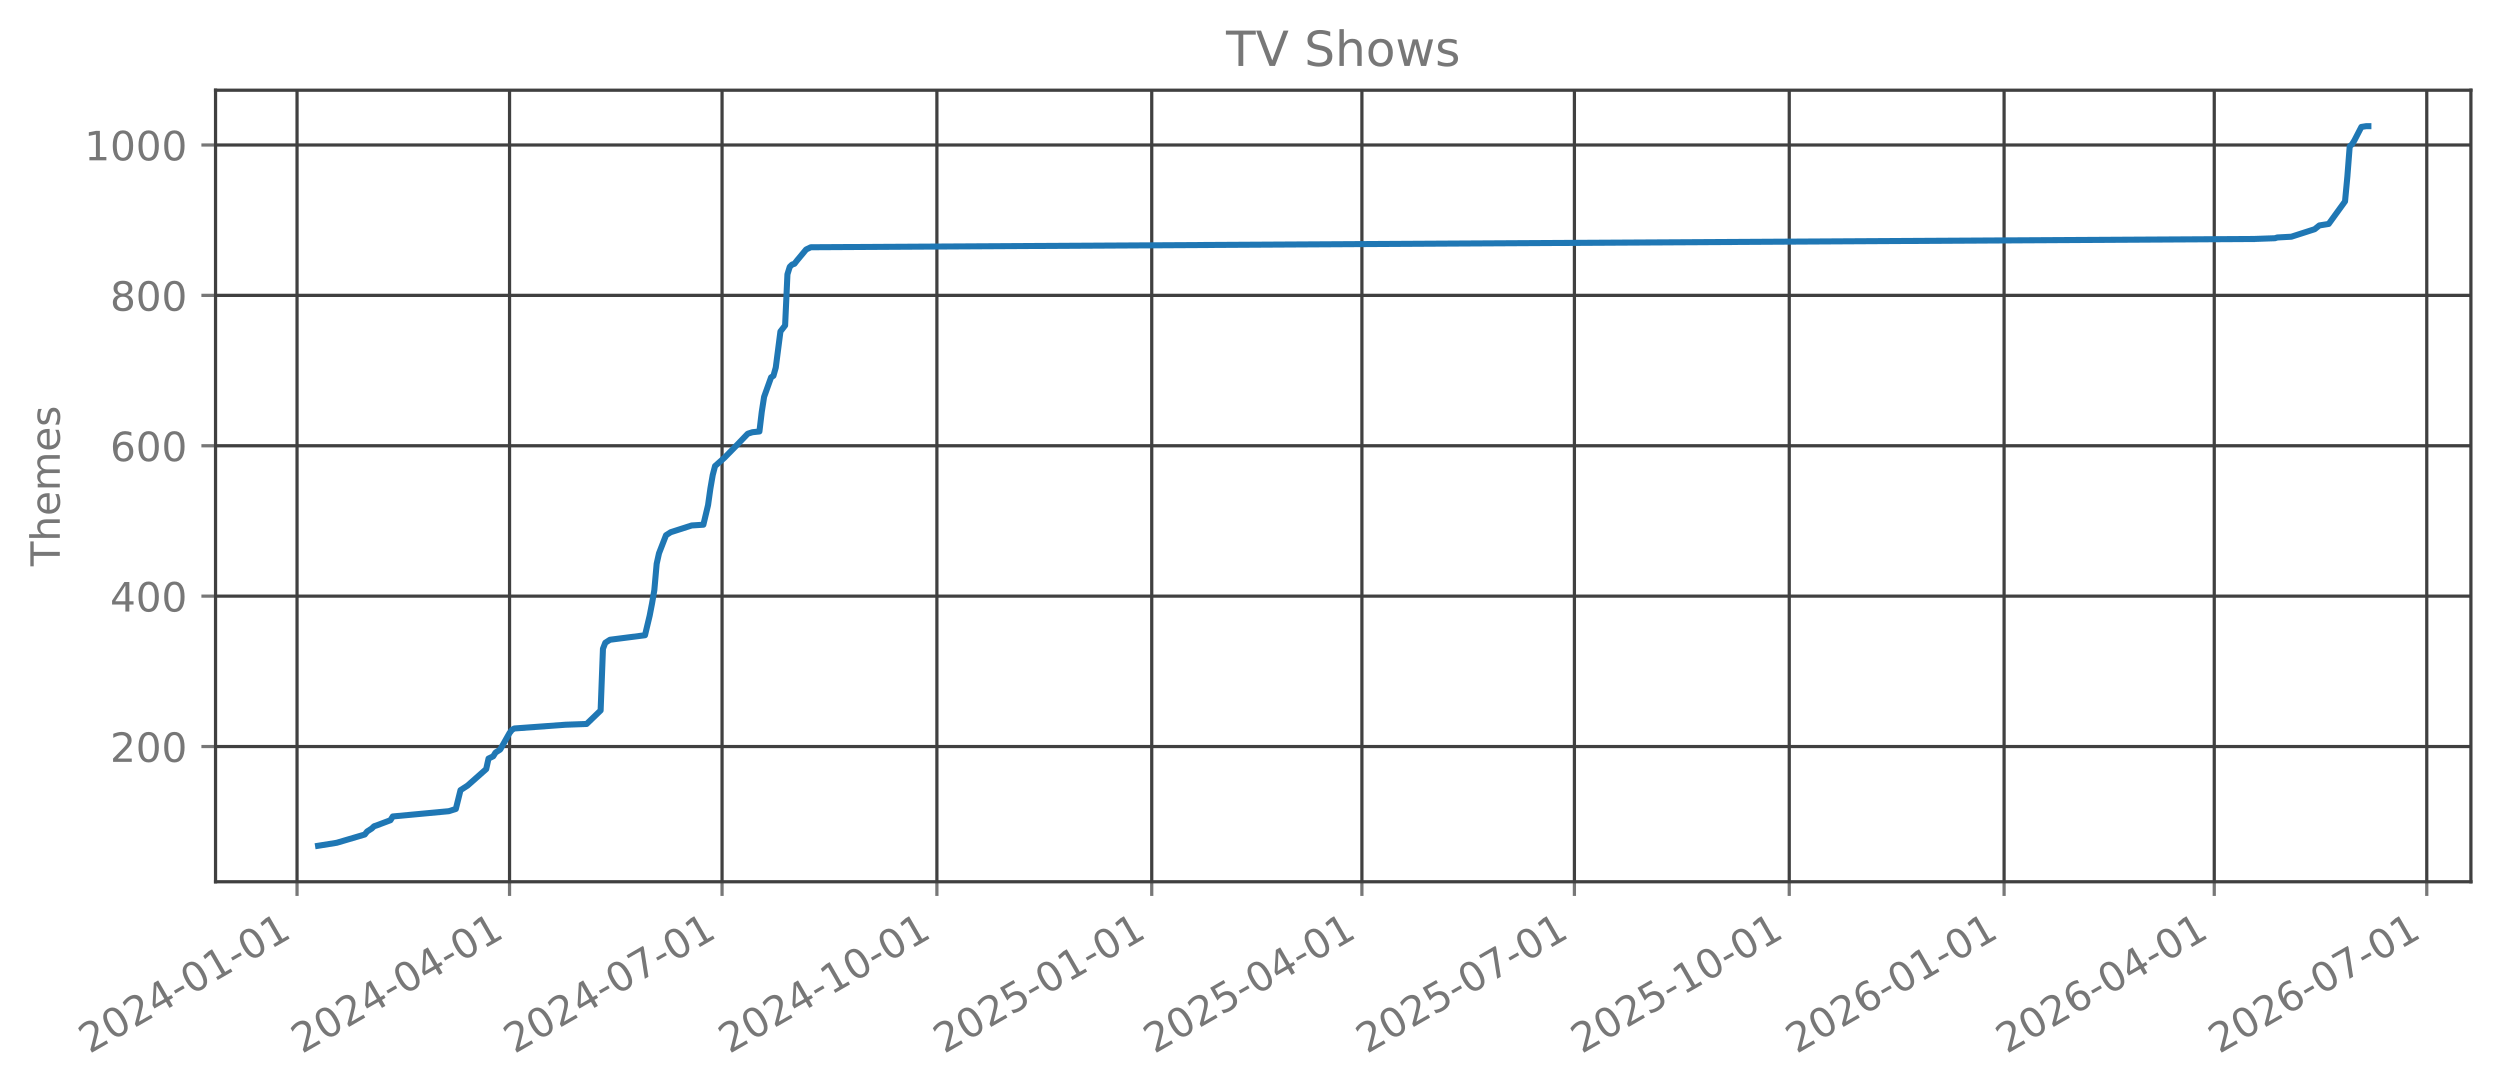
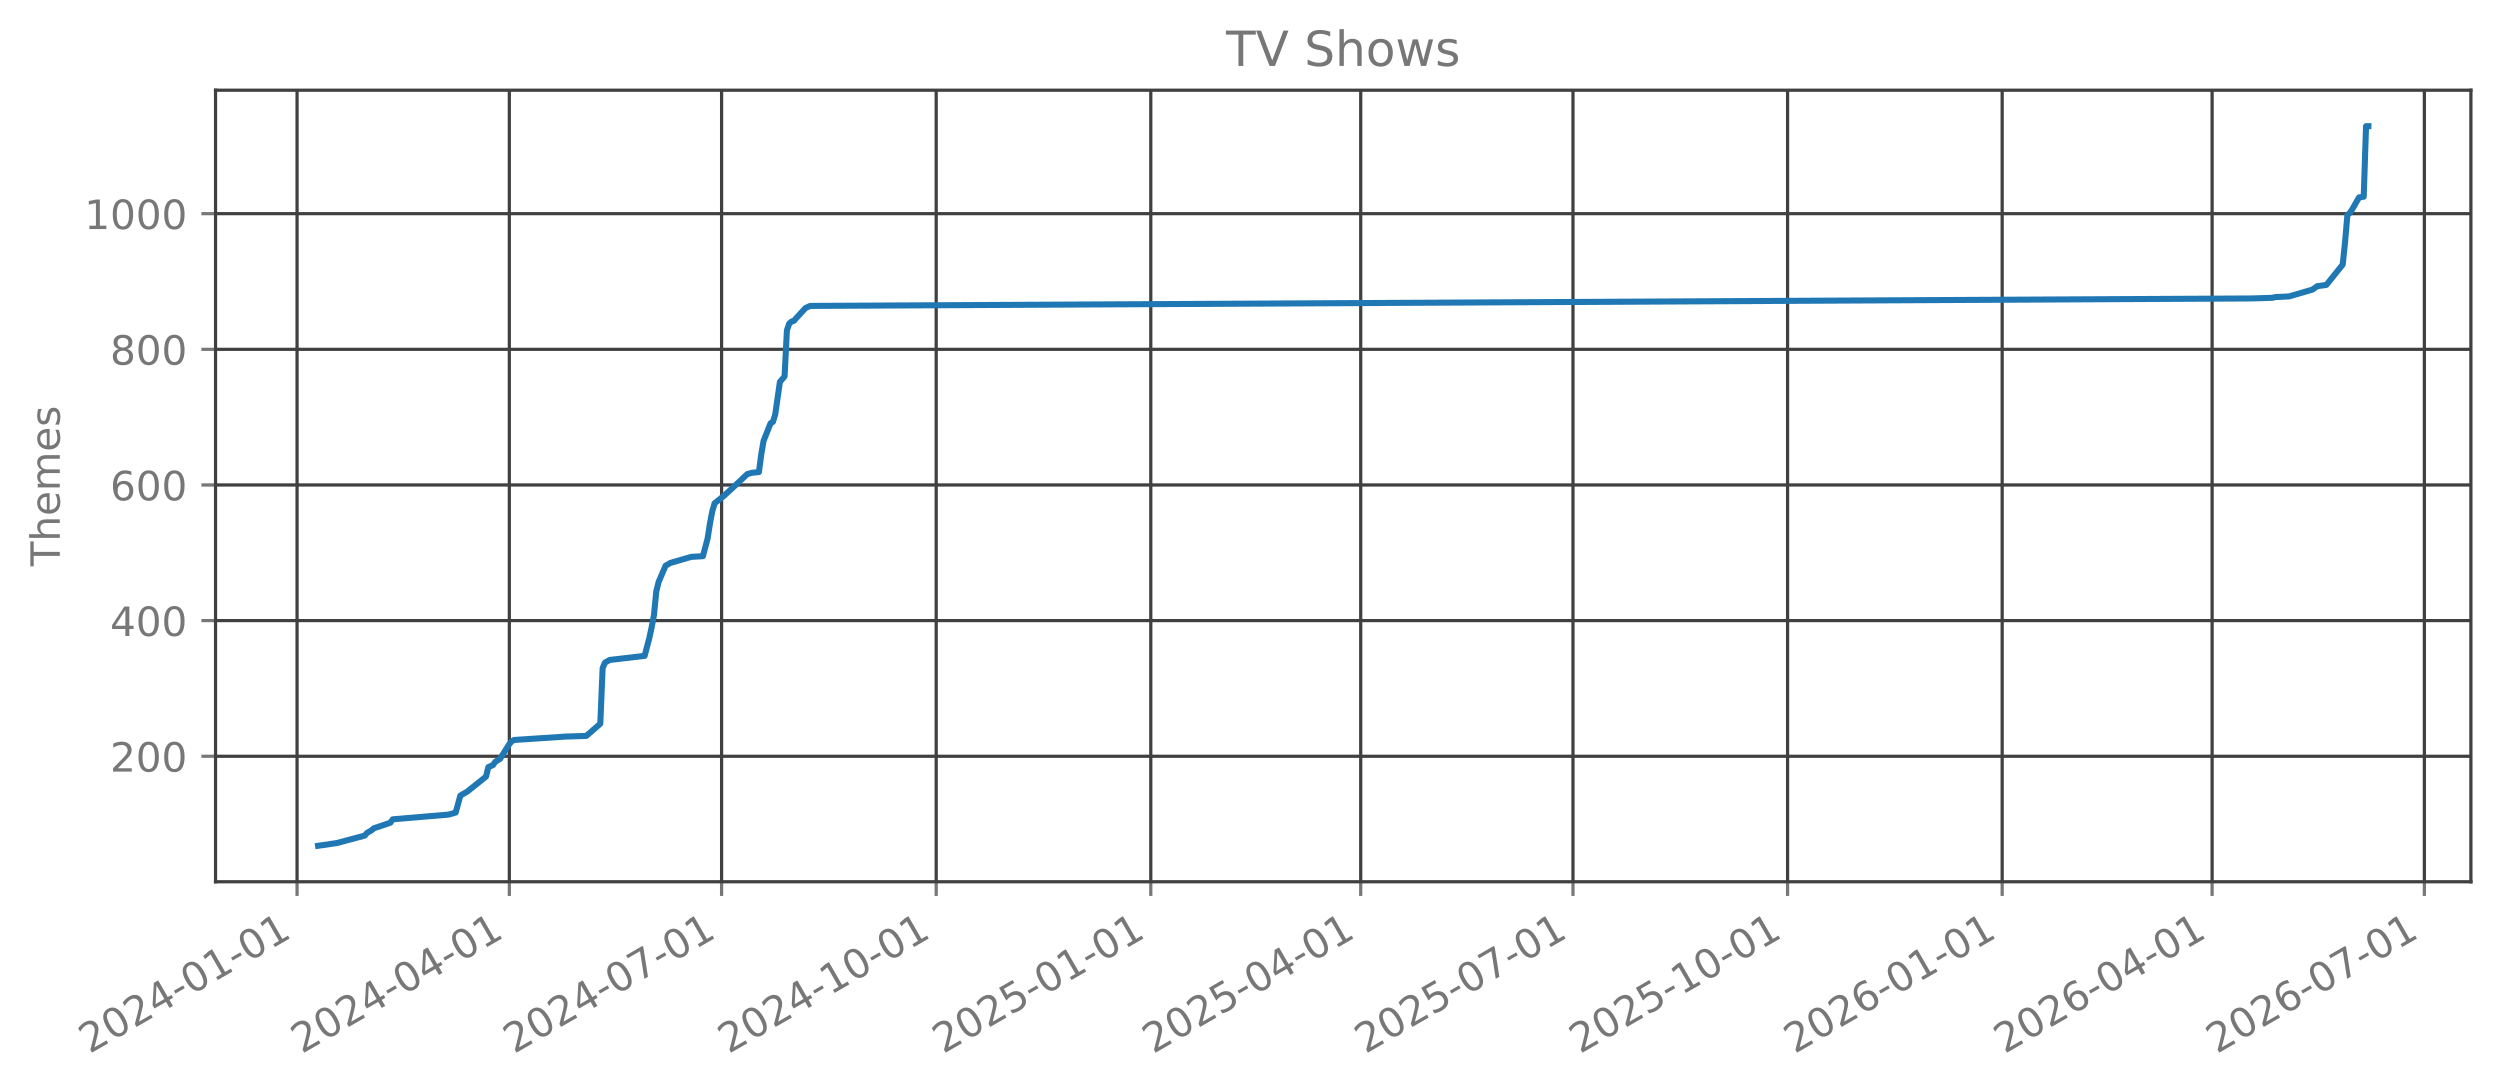
<svg xmlns="http://www.w3.org/2000/svg" xmlns:xlink="http://www.w3.org/1999/xlink" width="618.528pt" height="269.797pt" viewBox="0 0 618.528 269.797" version="1.1">
  <defs>
    <style type="text/css">*{stroke-linejoin: round; stroke-linecap: butt}</style>
  </defs>
  <g id="figure_1">
    <g id="patch_1">
      <path d="M 0 269.797  L 618.528 269.797  L 618.528 0  L 0 0  L 0 269.797  z " style="fill: none; opacity: 0" />
    </g>
    <g id="axes_1">
      <g id="patch_2">
        <path d="M 53.328 218.158  L 611.328 218.158  L 611.328 22.318  L 53.328 22.318  L 53.328 218.158  z " style="fill: none; opacity: 0" />
      </g>
      <g id="matplotlib.axis_1">
        <g id="xtick_1">
          <g id="line2d_1">
-             <path d="M 73.492 218.158  L 73.492 22.318  " clip-path="url(#p8c359d2053)" style="fill: none; stroke: #404040; stroke-width: 0.8; stroke-linecap: square" />
+             <path d="M 73.498 218.158  L 73.498 22.318  " clip-path="url(#p62bb15c6c6)" style="fill: none; stroke: #404040; stroke-width: 0.8; stroke-linecap: square" />
          </g>
          <g id="line2d_2">
            <defs>
-               <path id="mce36f028bb" d="M 0 0  L 0 3.5  " style="stroke: #777777; stroke-width: 0.8" />
+               <path id="ma852bf22d1" d="M 0 0  L 0 3.5  " style="stroke: #777777; stroke-width: 0.8" />
            </defs>
            <g>
-               <use xlink:href="#mce36f028bb" x="73.492" y="218.158" style="fill: #777777; stroke: #777777; stroke-width: 0.8" />
+               <use xlink:href="#ma852bf22d1" x="73.498" y="218.158" style="fill: #777777; stroke: #777777; stroke-width: 0.8" />
            </g>
          </g>
          <g id="text_1">
-             <g style="fill: #777777" transform="translate(22.12248 260.7964) rotate(-30) scale(0.1 -0.1)">
+             <g style="fill: #777777" transform="translate(22.12839 260.7964) rotate(-30) scale(0.1 -0.1)">
              <defs>
                <path id="DejaVuSans-32" d="M 1228 531  L 3431 531  L 3431 0  L 469 0  L 469 531  Q 828 903 1448 1529  Q 2069 2156 2228 2338  Q 2531 2678 2651 2914  Q 2772 3150 2772 3378  Q 2772 3750 2511 3984  Q 2250 4219 1831 4219  Q 1534 4219 1204 4116  Q 875 4013 500 3803  L 500 4441  Q 881 4594 1212 4672  Q 1544 4750 1819 4750  Q 2544 4750 2975 4387  Q 3406 4025 3406 3419  Q 3406 3131 3298 2873  Q 3191 2616 2906 2266  Q 2828 2175 2409 1742  Q 1991 1309 1228 531  z " transform="scale(0.015625)" />
                <path id="DejaVuSans-30" d="M 2034 4250  Q 1547 4250 1301 3770  Q 1056 3291 1056 2328  Q 1056 1369 1301 889  Q 1547 409 2034 409  Q 2525 409 2770 889  Q 3016 1369 3016 2328  Q 3016 3291 2770 3770  Q 2525 4250 2034 4250  z M 2034 4750  Q 2819 4750 3233 4129  Q 3647 3509 3647 2328  Q 3647 1150 3233 529  Q 2819 -91 2034 -91  Q 1250 -91 836 529  Q 422 1150 422 2328  Q 422 3509 836 4129  Q 1250 4750 2034 4750  z " transform="scale(0.015625)" />
                <path id="DejaVuSans-34" d="M 2419 4116  L 825 1625  L 2419 1625  L 2419 4116  z M 2253 4666  L 3047 4666  L 3047 1625  L 3713 1625  L 3713 1100  L 3047 1100  L 3047 0  L 2419 0  L 2419 1100  L 313 1100  L 313 1709  L 2253 4666  z " transform="scale(0.015625)" />
                <path id="DejaVuSans-2d" d="M 313 2009  L 1997 2009  L 1997 1497  L 313 1497  L 313 2009  z " transform="scale(0.015625)" />
                <path id="DejaVuSans-31" d="M 794 531  L 1825 531  L 1825 4091  L 703 3866  L 703 4441  L 1819 4666  L 2450 4666  L 2450 531  L 3481 531  L 3481 0  L 794 0  L 794 531  z " transform="scale(0.015625)" />
              </defs>
              <use xlink:href="#DejaVuSans-32" />
              <use xlink:href="#DejaVuSans-30" transform="translate(63.62305 0)" />
              <use xlink:href="#DejaVuSans-32" transform="translate(127.2461 0)" />
              <use xlink:href="#DejaVuSans-34" transform="translate(190.8691 0)" />
              <use xlink:href="#DejaVuSans-2d" transform="translate(254.4922 0)" />
              <use xlink:href="#DejaVuSans-30" transform="translate(290.5762 0)" />
              <use xlink:href="#DejaVuSans-31" transform="translate(354.1992 0)" />
              <use xlink:href="#DejaVuSans-2d" transform="translate(417.8223 0)" />
              <use xlink:href="#DejaVuSans-30" transform="translate(453.9062 0)" />
              <use xlink:href="#DejaVuSans-31" transform="translate(517.5293 0)" />
            </g>
          </g>
        </g>
        <g id="xtick_2">
          <g id="line2d_3">
-             <path d="M 126.068 218.158  L 126.068 22.318  " clip-path="url(#p8c359d2053)" style="fill: none; stroke: #404040; stroke-width: 0.8; stroke-linecap: square" />
+             <path d="M 126.014 218.158  L 126.014 22.318  " clip-path="url(#p62bb15c6c6)" style="fill: none; stroke: #404040; stroke-width: 0.8; stroke-linecap: square" />
          </g>
          <g id="line2d_4">
            <g>
-               <use xlink:href="#mce36f028bb" x="126.068" y="218.158" style="fill: #777777; stroke: #777777; stroke-width: 0.8" />
+               <use xlink:href="#ma852bf22d1" x="126.014" y="218.158" style="fill: #777777; stroke: #777777; stroke-width: 0.8" />
            </g>
          </g>
          <g id="text_2">
-             <g style="fill: #777777" transform="translate(74.69858 260.7964) rotate(-30) scale(0.1 -0.1)">
+             <g style="fill: #777777" transform="translate(74.64468 260.7964) rotate(-30) scale(0.1 -0.1)">
              <use xlink:href="#DejaVuSans-32" />
              <use xlink:href="#DejaVuSans-30" transform="translate(63.62305 0)" />
              <use xlink:href="#DejaVuSans-32" transform="translate(127.2461 0)" />
              <use xlink:href="#DejaVuSans-34" transform="translate(190.8691 0)" />
              <use xlink:href="#DejaVuSans-2d" transform="translate(254.4922 0)" />
              <use xlink:href="#DejaVuSans-30" transform="translate(290.5762 0)" />
              <use xlink:href="#DejaVuSans-34" transform="translate(354.1992 0)" />
              <use xlink:href="#DejaVuSans-2d" transform="translate(417.8223 0)" />
              <use xlink:href="#DejaVuSans-30" transform="translate(453.9062 0)" />
              <use xlink:href="#DejaVuSans-31" transform="translate(517.5293 0)" />
            </g>
          </g>
        </g>
        <g id="xtick_3">
          <g id="line2d_5">
-             <path d="M 178.644 218.158  L 178.644 22.318  " clip-path="url(#p8c359d2053)" style="fill: none; stroke: #404040; stroke-width: 0.8; stroke-linecap: square" />
+             <path d="M 178.53 218.158  L 178.53 22.318  " clip-path="url(#p62bb15c6c6)" style="fill: none; stroke: #404040; stroke-width: 0.8; stroke-linecap: square" />
          </g>
          <g id="line2d_6">
            <g>
-               <use xlink:href="#mce36f028bb" x="178.644" y="218.158" style="fill: #777777; stroke: #777777; stroke-width: 0.8" />
+               <use xlink:href="#ma852bf22d1" x="178.53" y="218.158" style="fill: #777777; stroke: #777777; stroke-width: 0.8" />
            </g>
          </g>
          <g id="text_3">
-             <g style="fill: #777777" transform="translate(127.2747 260.7964) rotate(-30) scale(0.1 -0.1)">
+             <g style="fill: #777777" transform="translate(127.161 260.7964) rotate(-30) scale(0.1 -0.1)">
              <defs>
                <path id="DejaVuSans-37" d="M 525 4666  L 3525 4666  L 3525 4397  L 1831 0  L 1172 0  L 2766 4134  L 525 4134  L 525 4666  z " transform="scale(0.015625)" />
              </defs>
              <use xlink:href="#DejaVuSans-32" />
              <use xlink:href="#DejaVuSans-30" transform="translate(63.62305 0)" />
              <use xlink:href="#DejaVuSans-32" transform="translate(127.2461 0)" />
              <use xlink:href="#DejaVuSans-34" transform="translate(190.8691 0)" />
              <use xlink:href="#DejaVuSans-2d" transform="translate(254.4922 0)" />
              <use xlink:href="#DejaVuSans-30" transform="translate(290.5762 0)" />
              <use xlink:href="#DejaVuSans-37" transform="translate(354.1992 0)" />
              <use xlink:href="#DejaVuSans-2d" transform="translate(417.8223 0)" />
              <use xlink:href="#DejaVuSans-30" transform="translate(453.9062 0)" />
              <use xlink:href="#DejaVuSans-31" transform="translate(517.5293 0)" />
            </g>
          </g>
        </g>
        <g id="xtick_4">
          <g id="line2d_7">
-             <path d="M 231.798 218.158  L 231.798 22.318  " clip-path="url(#p8c359d2053)" style="fill: none; stroke: #404040; stroke-width: 0.8; stroke-linecap: square" />
+             <path d="M 231.624 218.158  L 231.624 22.318  " clip-path="url(#p62bb15c6c6)" style="fill: none; stroke: #404040; stroke-width: 0.8; stroke-linecap: square" />
          </g>
          <g id="line2d_8">
            <g>
-               <use xlink:href="#mce36f028bb" x="231.798" y="218.158" style="fill: #777777; stroke: #777777; stroke-width: 0.8" />
+               <use xlink:href="#ma852bf22d1" x="231.624" y="218.158" style="fill: #777777; stroke: #777777; stroke-width: 0.8" />
            </g>
          </g>
          <g id="text_4">
-             <g style="fill: #777777" transform="translate(180.4285 260.7964) rotate(-30) scale(0.1 -0.1)">
+             <g style="fill: #777777" transform="translate(180.2544 260.7964) rotate(-30) scale(0.1 -0.1)">
              <use xlink:href="#DejaVuSans-32" />
              <use xlink:href="#DejaVuSans-30" transform="translate(63.62305 0)" />
              <use xlink:href="#DejaVuSans-32" transform="translate(127.2461 0)" />
              <use xlink:href="#DejaVuSans-34" transform="translate(190.8691 0)" />
              <use xlink:href="#DejaVuSans-2d" transform="translate(254.4922 0)" />
              <use xlink:href="#DejaVuSans-31" transform="translate(290.5762 0)" />
              <use xlink:href="#DejaVuSans-30" transform="translate(354.1992 0)" />
              <use xlink:href="#DejaVuSans-2d" transform="translate(417.8223 0)" />
              <use xlink:href="#DejaVuSans-30" transform="translate(453.9062 0)" />
              <use xlink:href="#DejaVuSans-31" transform="translate(517.5293 0)" />
            </g>
          </g>
        </g>
        <g id="xtick_5">
          <g id="line2d_9">
-             <path d="M 284.952 218.158  L 284.952 22.318  " clip-path="url(#p8c359d2053)" style="fill: none; stroke: #404040; stroke-width: 0.8; stroke-linecap: square" />
+             <path d="M 284.717 218.158  L 284.717 22.318  " clip-path="url(#p62bb15c6c6)" style="fill: none; stroke: #404040; stroke-width: 0.8; stroke-linecap: square" />
          </g>
          <g id="line2d_10">
            <g>
-               <use xlink:href="#mce36f028bb" x="284.952" y="218.158" style="fill: #777777; stroke: #777777; stroke-width: 0.8" />
+               <use xlink:href="#ma852bf22d1" x="284.717" y="218.158" style="fill: #777777; stroke: #777777; stroke-width: 0.8" />
            </g>
          </g>
          <g id="text_5">
-             <g style="fill: #777777" transform="translate(233.5824 260.7964) rotate(-30) scale(0.1 -0.1)">
+             <g style="fill: #777777" transform="translate(233.3478 260.7964) rotate(-30) scale(0.1 -0.1)">
              <defs>
                <path id="DejaVuSans-35" d="M 691 4666  L 3169 4666  L 3169 4134  L 1269 4134  L 1269 2991  Q 1406 3038 1543 3061  Q 1681 3084 1819 3084  Q 2600 3084 3056 2656  Q 3513 2228 3513 1497  Q 3513 744 3044 326  Q 2575 -91 1722 -91  Q 1428 -91 1123 -41  Q 819 9 494 109  L 494 744  Q 775 591 1075 516  Q 1375 441 1709 441  Q 2250 441 2565 725  Q 2881 1009 2881 1497  Q 2881 1984 2565 2268  Q 2250 2553 1709 2553  Q 1456 2553 1204 2497  Q 953 2441 691 2322  L 691 4666  z " transform="scale(0.015625)" />
              </defs>
              <use xlink:href="#DejaVuSans-32" />
              <use xlink:href="#DejaVuSans-30" transform="translate(63.62305 0)" />
              <use xlink:href="#DejaVuSans-32" transform="translate(127.2461 0)" />
              <use xlink:href="#DejaVuSans-35" transform="translate(190.8691 0)" />
              <use xlink:href="#DejaVuSans-2d" transform="translate(254.4922 0)" />
              <use xlink:href="#DejaVuSans-30" transform="translate(290.5762 0)" />
              <use xlink:href="#DejaVuSans-31" transform="translate(354.1992 0)" />
              <use xlink:href="#DejaVuSans-2d" transform="translate(417.8223 0)" />
              <use xlink:href="#DejaVuSans-30" transform="translate(453.9062 0)" />
              <use xlink:href="#DejaVuSans-31" transform="translate(517.5293 0)" />
            </g>
          </g>
        </g>
        <g id="xtick_6">
          <g id="line2d_11">
-             <path d="M 336.95 218.158  L 336.95 22.318  " clip-path="url(#p8c359d2053)" style="fill: none; stroke: #404040; stroke-width: 0.8; stroke-linecap: square" />
+             <path d="M 336.656 218.158  L 336.656 22.318  " clip-path="url(#p62bb15c6c6)" style="fill: none; stroke: #404040; stroke-width: 0.8; stroke-linecap: square" />
          </g>
          <g id="line2d_12">
            <g>
-               <use xlink:href="#mce36f028bb" x="336.95" y="218.158" style="fill: #777777; stroke: #777777; stroke-width: 0.8" />
+               <use xlink:href="#ma852bf22d1" x="336.656" y="218.158" style="fill: #777777; stroke: #777777; stroke-width: 0.8" />
            </g>
          </g>
          <g id="text_6">
-             <g style="fill: #777777" transform="translate(285.5807 260.7964) rotate(-30) scale(0.1 -0.1)">
+             <g style="fill: #777777" transform="translate(285.2869 260.7964) rotate(-30) scale(0.1 -0.1)">
              <use xlink:href="#DejaVuSans-32" />
              <use xlink:href="#DejaVuSans-30" transform="translate(63.62305 0)" />
              <use xlink:href="#DejaVuSans-32" transform="translate(127.2461 0)" />
              <use xlink:href="#DejaVuSans-35" transform="translate(190.8691 0)" />
              <use xlink:href="#DejaVuSans-2d" transform="translate(254.4922 0)" />
              <use xlink:href="#DejaVuSans-30" transform="translate(290.5762 0)" />
              <use xlink:href="#DejaVuSans-34" transform="translate(354.1992 0)" />
              <use xlink:href="#DejaVuSans-2d" transform="translate(417.8223 0)" />
              <use xlink:href="#DejaVuSans-30" transform="translate(453.9062 0)" />
              <use xlink:href="#DejaVuSans-31" transform="translate(517.5293 0)" />
            </g>
          </g>
        </g>
        <g id="xtick_7">
          <g id="line2d_13">
-             <path d="M 389.526 218.158  L 389.526 22.318  " clip-path="url(#p8c359d2053)" style="fill: none; stroke: #404040; stroke-width: 0.8; stroke-linecap: square" />
+             <path d="M 389.173 218.158  L 389.173 22.318  " clip-path="url(#p62bb15c6c6)" style="fill: none; stroke: #404040; stroke-width: 0.8; stroke-linecap: square" />
          </g>
          <g id="line2d_14">
            <g>
-               <use xlink:href="#mce36f028bb" x="389.526" y="218.158" style="fill: #777777; stroke: #777777; stroke-width: 0.8" />
+               <use xlink:href="#ma852bf22d1" x="389.173" y="218.158" style="fill: #777777; stroke: #777777; stroke-width: 0.8" />
            </g>
          </g>
          <g id="text_7">
-             <g style="fill: #777777" transform="translate(338.1569 260.7964) rotate(-30) scale(0.1 -0.1)">
+             <g style="fill: #777777" transform="translate(337.8032 260.7964) rotate(-30) scale(0.1 -0.1)">
              <use xlink:href="#DejaVuSans-32" />
              <use xlink:href="#DejaVuSans-30" transform="translate(63.62305 0)" />
              <use xlink:href="#DejaVuSans-32" transform="translate(127.2461 0)" />
              <use xlink:href="#DejaVuSans-35" transform="translate(190.8691 0)" />
              <use xlink:href="#DejaVuSans-2d" transform="translate(254.4922 0)" />
              <use xlink:href="#DejaVuSans-30" transform="translate(290.5762 0)" />
              <use xlink:href="#DejaVuSans-37" transform="translate(354.1992 0)" />
              <use xlink:href="#DejaVuSans-2d" transform="translate(417.8223 0)" />
              <use xlink:href="#DejaVuSans-30" transform="translate(453.9062 0)" />
              <use xlink:href="#DejaVuSans-31" transform="translate(517.5293 0)" />
            </g>
          </g>
        </g>
        <g id="xtick_8">
          <g id="line2d_15">
-             <path d="M 442.68 218.158  L 442.68 22.318  " clip-path="url(#p8c359d2053)" style="fill: none; stroke: #404040; stroke-width: 0.8; stroke-linecap: square" />
+             <path d="M 442.266 218.158  L 442.266 22.318  " clip-path="url(#p62bb15c6c6)" style="fill: none; stroke: #404040; stroke-width: 0.8; stroke-linecap: square" />
          </g>
          <g id="line2d_16">
            <g>
-               <use xlink:href="#mce36f028bb" x="442.68" y="218.158" style="fill: #777777; stroke: #777777; stroke-width: 0.8" />
+               <use xlink:href="#ma852bf22d1" x="442.266" y="218.158" style="fill: #777777; stroke: #777777; stroke-width: 0.8" />
            </g>
          </g>
          <g id="text_8">
-             <g style="fill: #777777" transform="translate(391.3107 260.7964) rotate(-30) scale(0.1 -0.1)">
+             <g style="fill: #777777" transform="translate(390.8966 260.7964) rotate(-30) scale(0.1 -0.1)">
              <use xlink:href="#DejaVuSans-32" />
              <use xlink:href="#DejaVuSans-30" transform="translate(63.62305 0)" />
              <use xlink:href="#DejaVuSans-32" transform="translate(127.2461 0)" />
              <use xlink:href="#DejaVuSans-35" transform="translate(190.8691 0)" />
              <use xlink:href="#DejaVuSans-2d" transform="translate(254.4922 0)" />
              <use xlink:href="#DejaVuSans-31" transform="translate(290.5762 0)" />
              <use xlink:href="#DejaVuSans-30" transform="translate(354.1992 0)" />
              <use xlink:href="#DejaVuSans-2d" transform="translate(417.8223 0)" />
              <use xlink:href="#DejaVuSans-30" transform="translate(453.9062 0)" />
              <use xlink:href="#DejaVuSans-31" transform="translate(517.5293 0)" />
            </g>
          </g>
        </g>
        <g id="xtick_9">
          <g id="line2d_17">
-             <path d="M 495.834 218.158  L 495.834 22.318  " clip-path="url(#p8c359d2053)" style="fill: none; stroke: #404040; stroke-width: 0.8; stroke-linecap: square" />
+             <path d="M 495.359 218.158  L 495.359 22.318  " clip-path="url(#p62bb15c6c6)" style="fill: none; stroke: #404040; stroke-width: 0.8; stroke-linecap: square" />
          </g>
          <g id="line2d_18">
            <g>
-               <use xlink:href="#mce36f028bb" x="495.834" y="218.158" style="fill: #777777; stroke: #777777; stroke-width: 0.8" />
+               <use xlink:href="#ma852bf22d1" x="495.359" y="218.158" style="fill: #777777; stroke: #777777; stroke-width: 0.8" />
            </g>
          </g>
          <g id="text_9">
-             <g style="fill: #777777" transform="translate(444.4646 260.7964) rotate(-30) scale(0.1 -0.1)">
+             <g style="fill: #777777" transform="translate(443.99 260.7964) rotate(-30) scale(0.1 -0.1)">
              <defs>
                <path id="DejaVuSans-36" d="M 2113 2584  Q 1688 2584 1439 2293  Q 1191 2003 1191 1497  Q 1191 994 1439 701  Q 1688 409 2113 409  Q 2538 409 2786 701  Q 3034 994 3034 1497  Q 3034 2003 2786 2293  Q 2538 2584 2113 2584  z M 3366 4563  L 3366 3988  Q 3128 4100 2886 4159  Q 2644 4219 2406 4219  Q 1781 4219 1451 3797  Q 1122 3375 1075 2522  Q 1259 2794 1537 2939  Q 1816 3084 2150 3084  Q 2853 3084 3261 2657  Q 3669 2231 3669 1497  Q 3669 778 3244 343  Q 2819 -91 2113 -91  Q 1303 -91 875 529  Q 447 1150 447 2328  Q 447 3434 972 4092  Q 1497 4750 2381 4750  Q 2619 4750 2861 4703  Q 3103 4656 3366 4563  z " transform="scale(0.015625)" />
              </defs>
              <use xlink:href="#DejaVuSans-32" />
              <use xlink:href="#DejaVuSans-30" transform="translate(63.62305 0)" />
              <use xlink:href="#DejaVuSans-32" transform="translate(127.2461 0)" />
              <use xlink:href="#DejaVuSans-36" transform="translate(190.8691 0)" />
              <use xlink:href="#DejaVuSans-2d" transform="translate(254.4922 0)" />
              <use xlink:href="#DejaVuSans-30" transform="translate(290.5762 0)" />
              <use xlink:href="#DejaVuSans-31" transform="translate(354.1992 0)" />
              <use xlink:href="#DejaVuSans-2d" transform="translate(417.8223 0)" />
              <use xlink:href="#DejaVuSans-30" transform="translate(453.9062 0)" />
              <use xlink:href="#DejaVuSans-31" transform="translate(517.5293 0)" />
            </g>
          </g>
        </g>
        <g id="xtick_10">
          <g id="line2d_19">
-             <path d="M 547.832 218.158  L 547.832 22.318  " clip-path="url(#p8c359d2053)" style="fill: none; stroke: #404040; stroke-width: 0.8; stroke-linecap: square" />
+             <path d="M 547.299 218.158  L 547.299 22.318  " clip-path="url(#p62bb15c6c6)" style="fill: none; stroke: #404040; stroke-width: 0.8; stroke-linecap: square" />
          </g>
          <g id="line2d_20">
            <g>
-               <use xlink:href="#mce36f028bb" x="547.832" y="218.158" style="fill: #777777; stroke: #777777; stroke-width: 0.8" />
+               <use xlink:href="#ma852bf22d1" x="547.299" y="218.158" style="fill: #777777; stroke: #777777; stroke-width: 0.8" />
            </g>
          </g>
          <g id="text_10">
-             <g style="fill: #777777" transform="translate(496.4629 260.7964) rotate(-30) scale(0.1 -0.1)">
+             <g style="fill: #777777" transform="translate(495.9292 260.7964) rotate(-30) scale(0.1 -0.1)">
              <use xlink:href="#DejaVuSans-32" />
              <use xlink:href="#DejaVuSans-30" transform="translate(63.62305 0)" />
              <use xlink:href="#DejaVuSans-32" transform="translate(127.2461 0)" />
              <use xlink:href="#DejaVuSans-36" transform="translate(190.8691 0)" />
              <use xlink:href="#DejaVuSans-2d" transform="translate(254.4922 0)" />
              <use xlink:href="#DejaVuSans-30" transform="translate(290.5762 0)" />
              <use xlink:href="#DejaVuSans-34" transform="translate(354.1992 0)" />
              <use xlink:href="#DejaVuSans-2d" transform="translate(417.8223 0)" />
              <use xlink:href="#DejaVuSans-30" transform="translate(453.9062 0)" />
              <use xlink:href="#DejaVuSans-31" transform="translate(517.5293 0)" />
            </g>
          </g>
        </g>
        <g id="xtick_11">
          <g id="line2d_21">
-             <path d="M 600.408 218.158  L 600.408 22.318  " clip-path="url(#p8c359d2053)" style="fill: none; stroke: #404040; stroke-width: 0.8; stroke-linecap: square" />
+             <path d="M 599.815 218.158  L 599.815 22.318  " clip-path="url(#p62bb15c6c6)" style="fill: none; stroke: #404040; stroke-width: 0.8; stroke-linecap: square" />
          </g>
          <g id="line2d_22">
            <g>
-               <use xlink:href="#mce36f028bb" x="600.408" y="218.158" style="fill: #777777; stroke: #777777; stroke-width: 0.8" />
+               <use xlink:href="#ma852bf22d1" x="599.815" y="218.158" style="fill: #777777; stroke: #777777; stroke-width: 0.8" />
            </g>
          </g>
          <g id="text_11">
-             <g style="fill: #777777" transform="translate(549.039 260.7964) rotate(-30) scale(0.1 -0.1)">
+             <g style="fill: #777777" transform="translate(548.4455 260.7964) rotate(-30) scale(0.1 -0.1)">
              <use xlink:href="#DejaVuSans-32" />
              <use xlink:href="#DejaVuSans-30" transform="translate(63.62305 0)" />
              <use xlink:href="#DejaVuSans-32" transform="translate(127.2461 0)" />
              <use xlink:href="#DejaVuSans-36" transform="translate(190.8691 0)" />
              <use xlink:href="#DejaVuSans-2d" transform="translate(254.4922 0)" />
              <use xlink:href="#DejaVuSans-30" transform="translate(290.5762 0)" />
              <use xlink:href="#DejaVuSans-37" transform="translate(354.1992 0)" />
              <use xlink:href="#DejaVuSans-2d" transform="translate(417.8223 0)" />
              <use xlink:href="#DejaVuSans-30" transform="translate(453.9062 0)" />
              <use xlink:href="#DejaVuSans-31" transform="translate(517.5293 0)" />
            </g>
          </g>
        </g>
      </g>
      <g id="matplotlib.axis_2">
        <g id="ytick_1">
          <g id="line2d_23">
-             <path d="M 53.328 184.7  L 611.328 184.7  " clip-path="url(#p8c359d2053)" style="fill: none; stroke: #404040; stroke-width: 0.8; stroke-linecap: square" />
+             <path d="M 53.328 187.107  L 611.328 187.107  " clip-path="url(#p62bb15c6c6)" style="fill: none; stroke: #404040; stroke-width: 0.8; stroke-linecap: square" />
          </g>
          <g id="line2d_24">
            <defs>
-               <path id="ma683cd812d" d="M 0 0  L -3.5 0  " style="stroke: #777777; stroke-width: 0.8" />
+               <path id="m418f2168be" d="M 0 0  L -3.5 0  " style="stroke: #777777; stroke-width: 0.8" />
            </defs>
            <g>
-               <use xlink:href="#ma683cd812d" x="53.328" y="184.7" style="fill: #777777; stroke: #777777; stroke-width: 0.8" />
+               <use xlink:href="#m418f2168be" x="53.328" y="187.107" style="fill: #777777; stroke: #777777; stroke-width: 0.8" />
            </g>
          </g>
          <g id="text_12">
-             <g style="fill: #777777" transform="translate(27.24063 188.4988) scale(0.1 -0.1)">
+             <g style="fill: #777777" transform="translate(27.24063 190.9059) scale(0.1 -0.1)">
              <use xlink:href="#DejaVuSans-32" />
              <use xlink:href="#DejaVuSans-30" transform="translate(63.62305 0)" />
              <use xlink:href="#DejaVuSans-30" transform="translate(127.2461 0)" />
            </g>
          </g>
        </g>
        <g id="ytick_2">
          <g id="line2d_25">
-             <path d="M 53.328 147.492  L 611.328 147.492  " clip-path="url(#p8c359d2053)" style="fill: none; stroke: #404040; stroke-width: 0.8; stroke-linecap: square" />
+             <path d="M 53.328 153.547  L 611.328 153.547  " clip-path="url(#p62bb15c6c6)" style="fill: none; stroke: #404040; stroke-width: 0.8; stroke-linecap: square" />
          </g>
          <g id="line2d_26">
            <g>
-               <use xlink:href="#ma683cd812d" x="53.328" y="147.492" style="fill: #777777; stroke: #777777; stroke-width: 0.8" />
+               <use xlink:href="#m418f2168be" x="53.328" y="153.547" style="fill: #777777; stroke: #777777; stroke-width: 0.8" />
            </g>
          </g>
          <g id="text_13">
-             <g style="fill: #777777" transform="translate(27.24063 151.2916) scale(0.1 -0.1)">
+             <g style="fill: #777777" transform="translate(27.24063 157.3457) scale(0.1 -0.1)">
              <use xlink:href="#DejaVuSans-34" />
              <use xlink:href="#DejaVuSans-30" transform="translate(63.62305 0)" />
              <use xlink:href="#DejaVuSans-30" transform="translate(127.2461 0)" />
            </g>
          </g>
        </g>
        <g id="ytick_3">
          <g id="line2d_27">
-             <path d="M 53.328 110.285  L 611.328 110.285  " clip-path="url(#p8c359d2053)" style="fill: none; stroke: #404040; stroke-width: 0.8; stroke-linecap: square" />
+             <path d="M 53.328 119.986  L 611.328 119.986  " clip-path="url(#p62bb15c6c6)" style="fill: none; stroke: #404040; stroke-width: 0.8; stroke-linecap: square" />
          </g>
          <g id="line2d_28">
            <g>
-               <use xlink:href="#ma683cd812d" x="53.328" y="110.285" style="fill: #777777; stroke: #777777; stroke-width: 0.8" />
+               <use xlink:href="#m418f2168be" x="53.328" y="119.986" style="fill: #777777; stroke: #777777; stroke-width: 0.8" />
            </g>
          </g>
          <g id="text_14">
-             <g style="fill: #777777" transform="translate(27.24063 114.0844) scale(0.1 -0.1)">
+             <g style="fill: #777777" transform="translate(27.24063 123.7856) scale(0.1 -0.1)">
              <use xlink:href="#DejaVuSans-36" />
              <use xlink:href="#DejaVuSans-30" transform="translate(63.62305 0)" />
              <use xlink:href="#DejaVuSans-30" transform="translate(127.2461 0)" />
            </g>
          </g>
        </g>
        <g id="ytick_4">
          <g id="line2d_29">
-             <path d="M 53.328 73.078  L 611.328 73.078  " clip-path="url(#p8c359d2053)" style="fill: none; stroke: #404040; stroke-width: 0.8; stroke-linecap: square" />
+             <path d="M 53.328 86.426  L 611.328 86.426  " clip-path="url(#p62bb15c6c6)" style="fill: none; stroke: #404040; stroke-width: 0.8; stroke-linecap: square" />
          </g>
          <g id="line2d_30">
            <g>
-               <use xlink:href="#ma683cd812d" x="53.328" y="73.078" style="fill: #777777; stroke: #777777; stroke-width: 0.8" />
+               <use xlink:href="#m418f2168be" x="53.328" y="86.426" style="fill: #777777; stroke: #777777; stroke-width: 0.8" />
            </g>
          </g>
          <g id="text_15">
-             <g style="fill: #777777" transform="translate(27.24063 76.87724) scale(0.1 -0.1)">
+             <g style="fill: #777777" transform="translate(27.24063 90.22554) scale(0.1 -0.1)">
              <defs>
                <path id="DejaVuSans-38" d="M 2034 2216  Q 1584 2216 1326 1975  Q 1069 1734 1069 1313  Q 1069 891 1326 650  Q 1584 409 2034 409  Q 2484 409 2743 651  Q 3003 894 3003 1313  Q 3003 1734 2745 1975  Q 2488 2216 2034 2216  z M 1403 2484  Q 997 2584 770 2862  Q 544 3141 544 3541  Q 544 4100 942 4425  Q 1341 4750 2034 4750  Q 2731 4750 3128 4425  Q 3525 4100 3525 3541  Q 3525 3141 3298 2862  Q 3072 2584 2669 2484  Q 3125 2378 3379 2068  Q 3634 1759 3634 1313  Q 3634 634 3220 271  Q 2806 -91 2034 -91  Q 1263 -91 848 271  Q 434 634 434 1313  Q 434 1759 690 2068  Q 947 2378 1403 2484  z M 1172 3481  Q 1172 3119 1398 2916  Q 1625 2713 2034 2713  Q 2441 2713 2670 2916  Q 2900 3119 2900 3481  Q 2900 3844 2670 4047  Q 2441 4250 2034 4250  Q 1625 4250 1398 4047  Q 1172 3844 1172 3481  z " transform="scale(0.015625)" />
              </defs>
              <use xlink:href="#DejaVuSans-38" />
              <use xlink:href="#DejaVuSans-30" transform="translate(63.62305 0)" />
              <use xlink:href="#DejaVuSans-30" transform="translate(127.2461 0)" />
            </g>
          </g>
        </g>
        <g id="ytick_5">
          <g id="line2d_31">
-             <path d="M 53.328 35.871  L 611.328 35.871  " clip-path="url(#p8c359d2053)" style="fill: none; stroke: #404040; stroke-width: 0.8; stroke-linecap: square" />
+             <path d="M 53.328 52.866  L 611.328 52.866  " clip-path="url(#p62bb15c6c6)" style="fill: none; stroke: #404040; stroke-width: 0.8; stroke-linecap: square" />
          </g>
          <g id="line2d_32">
            <g>
-               <use xlink:href="#ma683cd812d" x="53.328" y="35.871" style="fill: #777777; stroke: #777777; stroke-width: 0.8" />
+               <use xlink:href="#m418f2168be" x="53.328" y="52.866" style="fill: #777777; stroke: #777777; stroke-width: 0.8" />
            </g>
          </g>
          <g id="text_16">
-             <g style="fill: #777777" transform="translate(20.87813 39.67006) scale(0.1 -0.1)">
+             <g style="fill: #777777" transform="translate(20.87813 56.66543) scale(0.1 -0.1)">
              <use xlink:href="#DejaVuSans-31" />
              <use xlink:href="#DejaVuSans-30" transform="translate(63.62305 0)" />
              <use xlink:href="#DejaVuSans-30" transform="translate(127.2461 0)" />
              <use xlink:href="#DejaVuSans-30" transform="translate(190.8691 0)" />
            </g>
          </g>
        </g>
        <g id="text_17">
          <g style="fill: #777777" transform="translate(14.79844 140.0889) rotate(-90) scale(0.1 -0.1)">
            <defs>
              <path id="DejaVuSans-54" d="M -19 4666  L 3928 4666  L 3928 4134  L 2272 4134  L 2272 0  L 1638 0  L 1638 4134  L -19 4134  L -19 4666  z " transform="scale(0.015625)" />
              <path id="DejaVuSans-68" d="M 3513 2113  L 3513 0  L 2938 0  L 2938 2094  Q 2938 2591 2744 2837  Q 2550 3084 2163 3084  Q 1697 3084 1428 2787  Q 1159 2491 1159 1978  L 1159 0  L 581 0  L 581 4863  L 1159 4863  L 1159 2956  Q 1366 3272 1645 3428  Q 1925 3584 2291 3584  Q 2894 3584 3203 3211  Q 3513 2838 3513 2113  z " transform="scale(0.015625)" />
              <path id="DejaVuSans-65" d="M 3597 1894  L 3597 1613  L 953 1613  Q 991 1019 1311 708  Q 1631 397 2203 397  Q 2534 397 2845 478  Q 3156 559 3463 722  L 3463 178  Q 3153 47 2828 -22  Q 2503 -91 2169 -91  Q 1331 -91 842 396  Q 353 884 353 1716  Q 353 2575 817 3079  Q 1281 3584 2069 3584  Q 2775 3584 3186 3129  Q 3597 2675 3597 1894  z M 3022 2063  Q 3016 2534 2758 2815  Q 2500 3097 2075 3097  Q 1594 3097 1305 2825  Q 1016 2553 972 2059  L 3022 2063  z " transform="scale(0.015625)" />
              <path id="DejaVuSans-6d" d="M 3328 2828  Q 3544 3216 3844 3400  Q 4144 3584 4550 3584  Q 5097 3584 5394 3201  Q 5691 2819 5691 2113  L 5691 0  L 5113 0  L 5113 2094  Q 5113 2597 4934 2840  Q 4756 3084 4391 3084  Q 3944 3084 3684 2787  Q 3425 2491 3425 1978  L 3425 0  L 2847 0  L 2847 2094  Q 2847 2600 2669 2842  Q 2491 3084 2119 3084  Q 1678 3084 1418 2786  Q 1159 2488 1159 1978  L 1159 0  L 581 0  L 581 3500  L 1159 3500  L 1159 2956  Q 1356 3278 1631 3431  Q 1906 3584 2284 3584  Q 2666 3584 2933 3390  Q 3200 3197 3328 2828  z " transform="scale(0.015625)" />
              <path id="DejaVuSans-73" d="M 2834 3397  L 2834 2853  Q 2591 2978 2328 3040  Q 2066 3103 1784 3103  Q 1356 3103 1142 2972  Q 928 2841 928 2578  Q 928 2378 1081 2264  Q 1234 2150 1697 2047  L 1894 2003  Q 2506 1872 2764 1633  Q 3022 1394 3022 966  Q 3022 478 2636 193  Q 2250 -91 1575 -91  Q 1294 -91 989 -36  Q 684 19 347 128  L 347 722  Q 666 556 975 473  Q 1284 391 1588 391  Q 1994 391 2212 530  Q 2431 669 2431 922  Q 2431 1156 2273 1281  Q 2116 1406 1581 1522  L 1381 1569  Q 847 1681 609 1914  Q 372 2147 372 2553  Q 372 3047 722 3315  Q 1072 3584 1716 3584  Q 2034 3584 2315 3537  Q 2597 3491 2834 3397  z " transform="scale(0.015625)" />
            </defs>
            <use xlink:href="#DejaVuSans-54" />
            <use xlink:href="#DejaVuSans-68" transform="translate(61.08398 0)" />
            <use xlink:href="#DejaVuSans-65" transform="translate(124.4629 0)" />
            <use xlink:href="#DejaVuSans-6d" transform="translate(185.9863 0)" />
            <use xlink:href="#DejaVuSans-65" transform="translate(283.3984 0)" />
            <use xlink:href="#DejaVuSans-73" transform="translate(344.9219 0)" />
          </g>
        </g>
      </g>
      <g id="line2d_33">
-         <path d="M 78.692 209.256  L 83.314 208.512  L 90.247 206.466  L 90.825 205.722  L 91.98 204.977  L 92.558 204.419  L 93.136 204.233  L 96.602 202.931  L 97.18 202.001  L 111.046 200.699  L 112.78 200.141  L 113.935 195.49  L 115.668 194.373  L 120.29 190.281  L 120.868 187.676  L 122.024 187.118  L 122.601 186.188  L 123.757 185.444  L 126.068 181.351  L 126.646 180.607  L 127.224 180.235  L 139.934 179.305  L 145.134 179.118  L 148.601 175.77  L 149.178 160.515  L 149.756 159.027  L 150.334 158.655  L 150.912 158.282  L 159.578 157.166  L 160.734 152.329  L 161.311 149.353  L 161.889 146.004  L 162.467 139.493  L 163.045 136.888  L 164.778 132.423  L 165.933 131.679  L 171.133 130.005  L 174.022 129.819  L 175.178 124.982  L 175.755 120.889  L 176.333 117.541  L 176.911 115.308  L 179.222 113.262  L 182.688 109.727  L 184.999 107.309  L 185.577 107.123  L 186.155 106.937  L 187.888 106.751  L 188.466 101.914  L 189.044 98.193  L 190.777 93.356  L 191.355 92.984  L 191.933 90.937  L 193.088 82.008  L 194.244 80.519  L 194.821 67.869  L 195.399 66.009  L 195.977 65.451  L 196.555 65.265  L 197.132 64.52  L 199.443 61.73  L 200.599 61.172  L 557.654 59.125  L 562.854 58.939  L 563.432 58.753  L 566.898 58.567  L 570.943 57.265  L 571.521 57.079  L 572.676 56.707  L 573.832 55.777  L 576.143 55.405  L 580.187 49.824  L 580.765 43.684  L 581.342 36.243  L 581.92 35.685  L 582.498 34.755  L 584.231 31.406  L 585.387 31.22  L 585.964 31.22  " clip-path="url(#p8c359d2053)" style="fill: none; stroke: #1f77b4; stroke-width: 1.5; stroke-linecap: square" />
+         <path d="M 78.692 209.256  L 83.309 208.585  L 90.234 206.739  L 90.811 206.068  L 91.965 205.397  L 92.542 204.893  L 93.119 204.726  L 96.582 203.551  L 97.159 202.712  L 111.009 201.537  L 112.741 201.034  L 113.895 196.839  L 115.626 195.832  L 120.243 192.141  L 120.82 189.791  L 121.974 189.288  L 122.552 188.449  L 123.706 187.778  L 126.014 184.086  L 126.591 183.415  L 127.168 183.079  L 139.865 182.24  L 145.059 182.073  L 148.521 179.052  L 149.098 165.293  L 149.675 163.95  L 150.252 163.615  L 150.83 163.279  L 159.486 162.272  L 160.64 157.909  L 161.217 155.225  L 161.794 152.204  L 162.372 146.331  L 162.949 143.982  L 164.68 139.955  L 165.834 139.283  L 171.028 137.773  L 173.914 137.605  L 175.068 133.243  L 175.645 129.551  L 176.222 126.531  L 176.799 124.517  L 179.108 122.671  L 182.57 119.483  L 184.879 117.302  L 185.456 117.134  L 186.033 116.966  L 187.764 116.798  L 188.341 112.435  L 188.918 109.079  L 190.65 104.717  L 191.227 104.381  L 191.804 102.535  L 192.958 94.481  L 194.112 93.138  L 194.689 81.728  L 195.266 80.05  L 195.843 79.546  L 196.421 79.379  L 196.998 78.707  L 199.306 76.19  L 200.46 75.687  L 557.109 73.841  L 562.303 73.673  L 562.88 73.506  L 566.343 73.338  L 570.383 72.163  L 570.96 71.995  L 572.114 71.66  L 573.268 70.821  L 575.577 70.485  L 579.616 65.451  L 580.193 59.914  L 580.771 53.202  L 581.348 52.698  L 581.925 51.859  L 583.656 48.839  L 584.81 48.671  L 585.387 31.22  L 585.964 31.22  " clip-path="url(#p62bb15c6c6)" style="fill: none; stroke: #1f77b4; stroke-width: 1.5; stroke-linecap: square" />
      </g>
      <g id="patch_3">
        <path d="M 53.328 218.158  L 53.328 22.318  " style="fill: none; stroke: #404040; stroke-width: 0.8; stroke-linejoin: miter; stroke-linecap: square" />
      </g>
      <g id="patch_4">
        <path d="M 611.328 218.158  L 611.328 22.318  " style="fill: none; stroke: #404040; stroke-width: 0.8; stroke-linejoin: miter; stroke-linecap: square" />
      </g>
      <g id="patch_5">
        <path d="M 53.328 218.158  L 611.328 218.158  " style="fill: none; stroke: #404040; stroke-width: 0.8; stroke-linejoin: miter; stroke-linecap: square" />
      </g>
      <g id="patch_6">
        <path d="M 53.328 22.318  L 611.328 22.318  " style="fill: none; stroke: #404040; stroke-width: 0.8; stroke-linejoin: miter; stroke-linecap: square" />
      </g>
      <g id="text_18">
        <g style="fill: #777777" transform="translate(303.3369 16.31812) scale(0.12 -0.12)">
          <defs>
            <path id="DejaVuSans-56" d="M 1831 0  L 50 4666  L 709 4666  L 2188 738  L 3669 4666  L 4325 4666  L 2547 0  L 1831 0  z " transform="scale(0.015625)" />
            <path id="DejaVuSans-20" transform="scale(0.015625)" />
            <path id="DejaVuSans-53" d="M 3425 4513  L 3425 3897  Q 3066 4069 2747 4153  Q 2428 4238 2131 4238  Q 1616 4238 1336 4038  Q 1056 3838 1056 3469  Q 1056 3159 1242 3001  Q 1428 2844 1947 2747  L 2328 2669  Q 3034 2534 3370 2195  Q 3706 1856 3706 1288  Q 3706 609 3251 259  Q 2797 -91 1919 -91  Q 1588 -91 1214 -16  Q 841 59 441 206  L 441 856  Q 825 641 1194 531  Q 1563 422 1919 422  Q 2459 422 2753 634  Q 3047 847 3047 1241  Q 3047 1584 2836 1778  Q 2625 1972 2144 2069  L 1759 2144  Q 1053 2284 737 2584  Q 422 2884 422 3419  Q 422 4038 858 4394  Q 1294 4750 2059 4750  Q 2388 4750 2728 4690  Q 3069 4631 3425 4513  z " transform="scale(0.015625)" />
            <path id="DejaVuSans-6f" d="M 1959 3097  Q 1497 3097 1228 2736  Q 959 2375 959 1747  Q 959 1119 1226 758  Q 1494 397 1959 397  Q 2419 397 2687 759  Q 2956 1122 2956 1747  Q 2956 2369 2687 2733  Q 2419 3097 1959 3097  z M 1959 3584  Q 2709 3584 3137 3096  Q 3566 2609 3566 1747  Q 3566 888 3137 398  Q 2709 -91 1959 -91  Q 1206 -91 779 398  Q 353 888 353 1747  Q 353 2609 779 3096  Q 1206 3584 1959 3584  z " transform="scale(0.015625)" />
            <path id="DejaVuSans-77" d="M 269 3500  L 844 3500  L 1563 769  L 2278 3500  L 2956 3500  L 3675 769  L 4391 3500  L 4966 3500  L 4050 0  L 3372 0  L 2619 2869  L 1863 0  L 1184 0  L 269 3500  z " transform="scale(0.015625)" />
          </defs>
          <use xlink:href="#DejaVuSans-54" />
          <use xlink:href="#DejaVuSans-56" transform="translate(61.08398 0)" />
          <use xlink:href="#DejaVuSans-20" transform="translate(129.4922 0)" />
          <use xlink:href="#DejaVuSans-53" transform="translate(161.2793 0)" />
          <use xlink:href="#DejaVuSans-68" transform="translate(224.7559 0)" />
          <use xlink:href="#DejaVuSans-6f" transform="translate(288.1348 0)" />
          <use xlink:href="#DejaVuSans-77" transform="translate(349.3164 0)" />
          <use xlink:href="#DejaVuSans-73" transform="translate(431.1035 0)" />
        </g>
      </g>
    </g>
  </g>
  <defs>
-     <clipPath id="p8c359d2053">
+     <clipPath id="p62bb15c6c6">
      <rect x="53.328" y="22.318" width="558" height="195.84" />
    </clipPath>
  </defs>
</svg>
